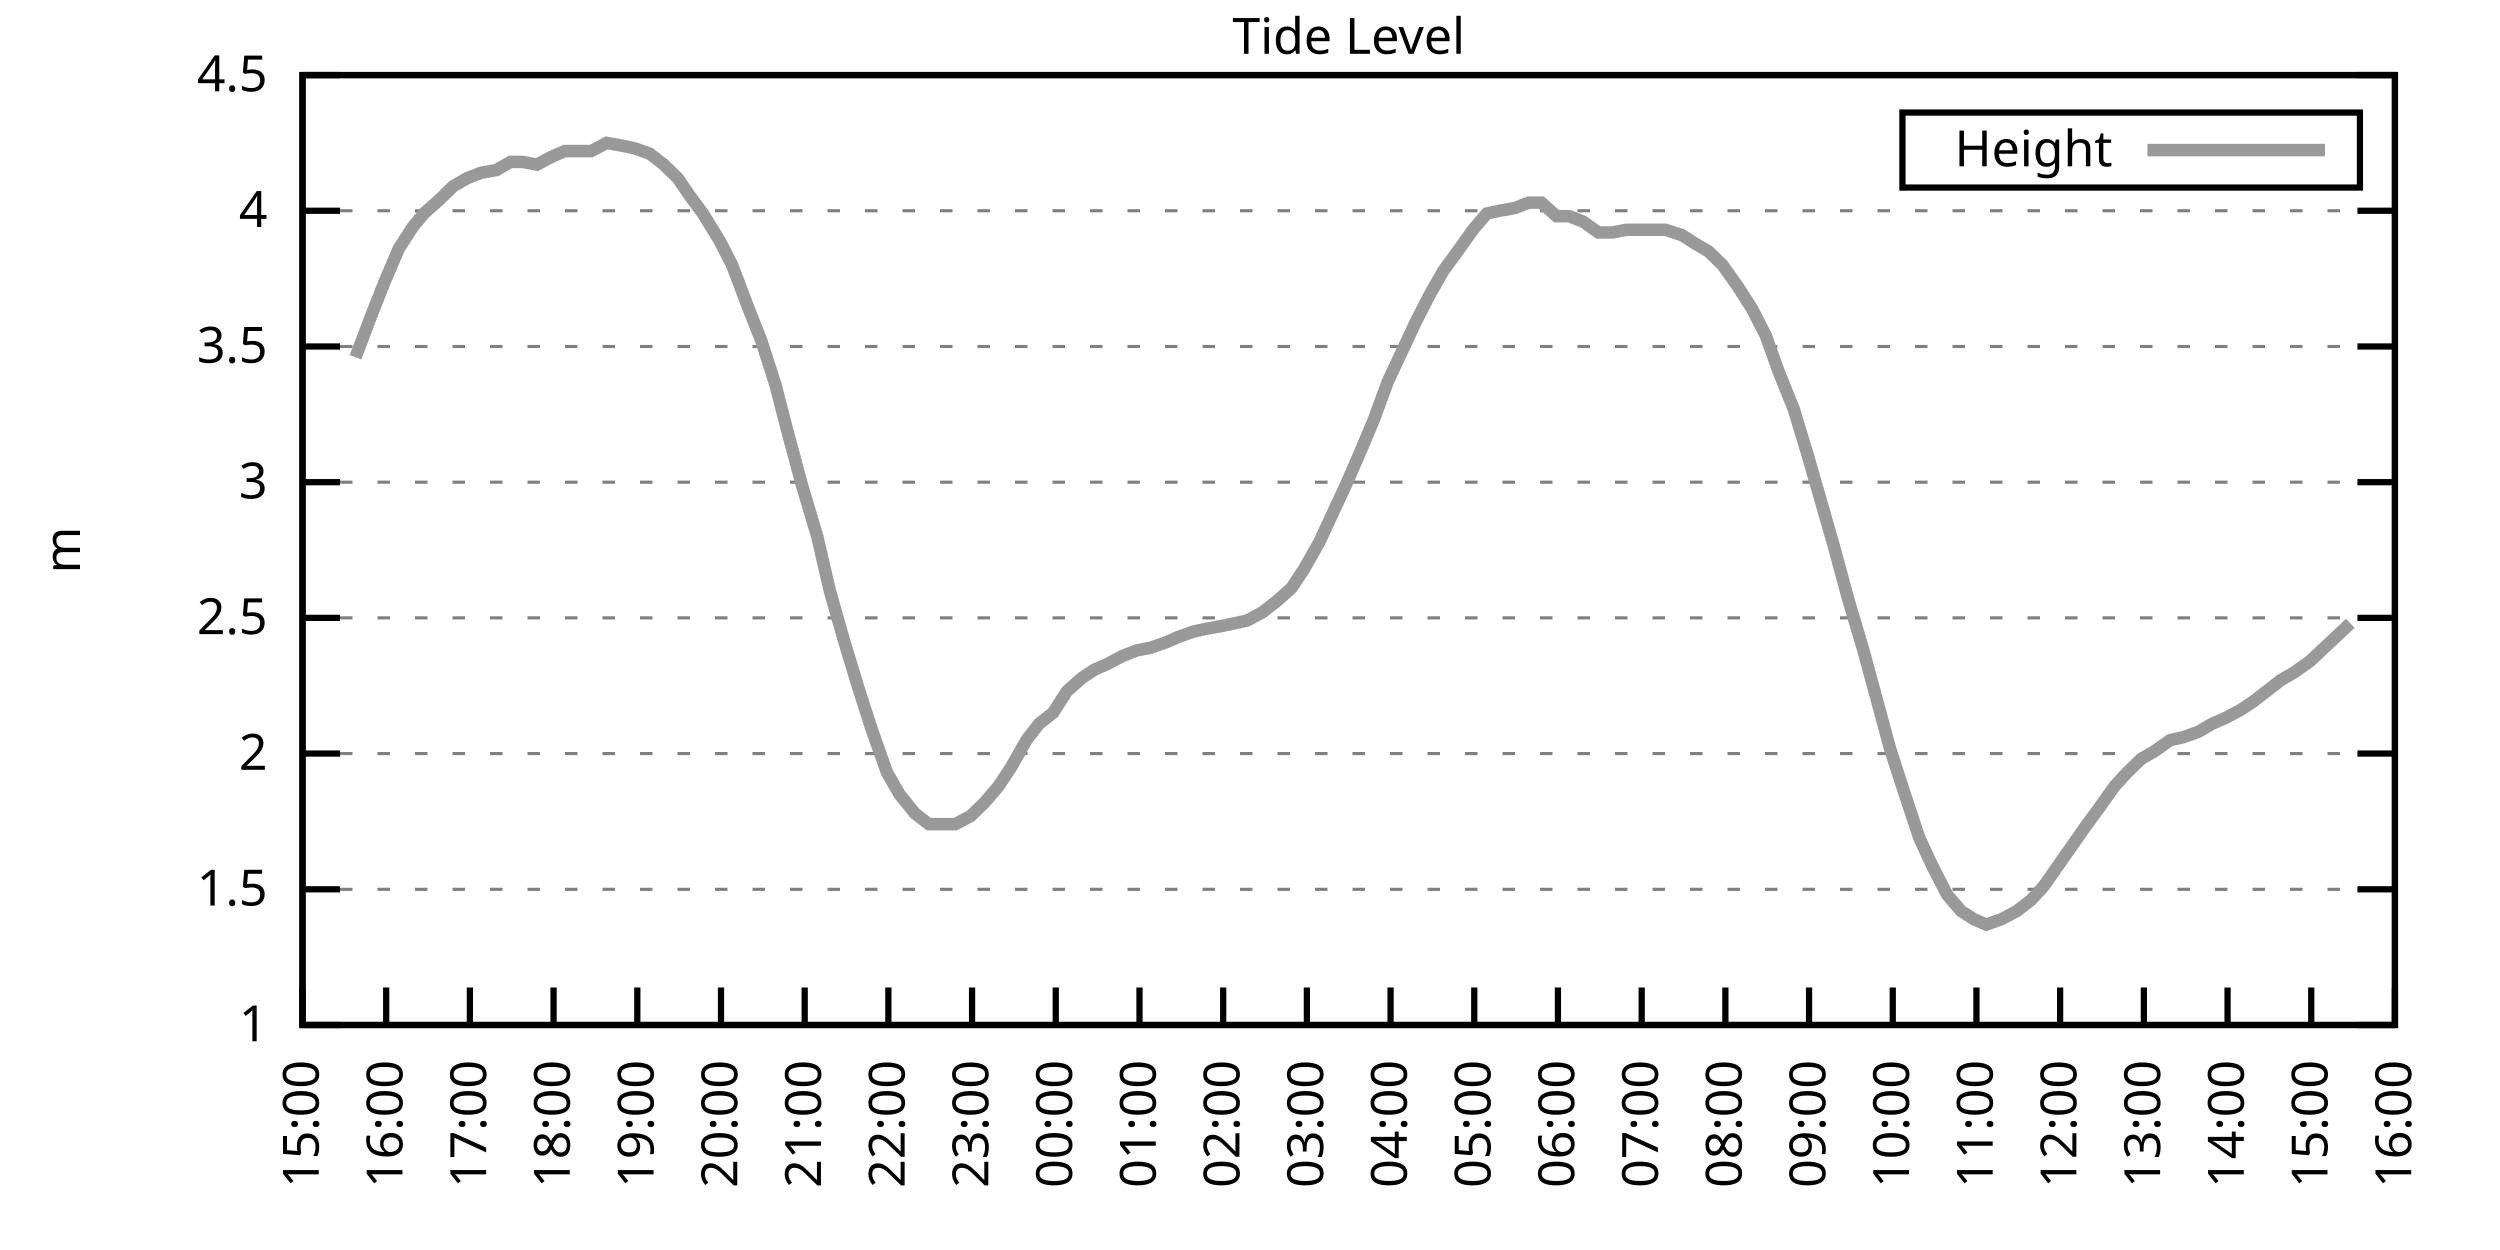
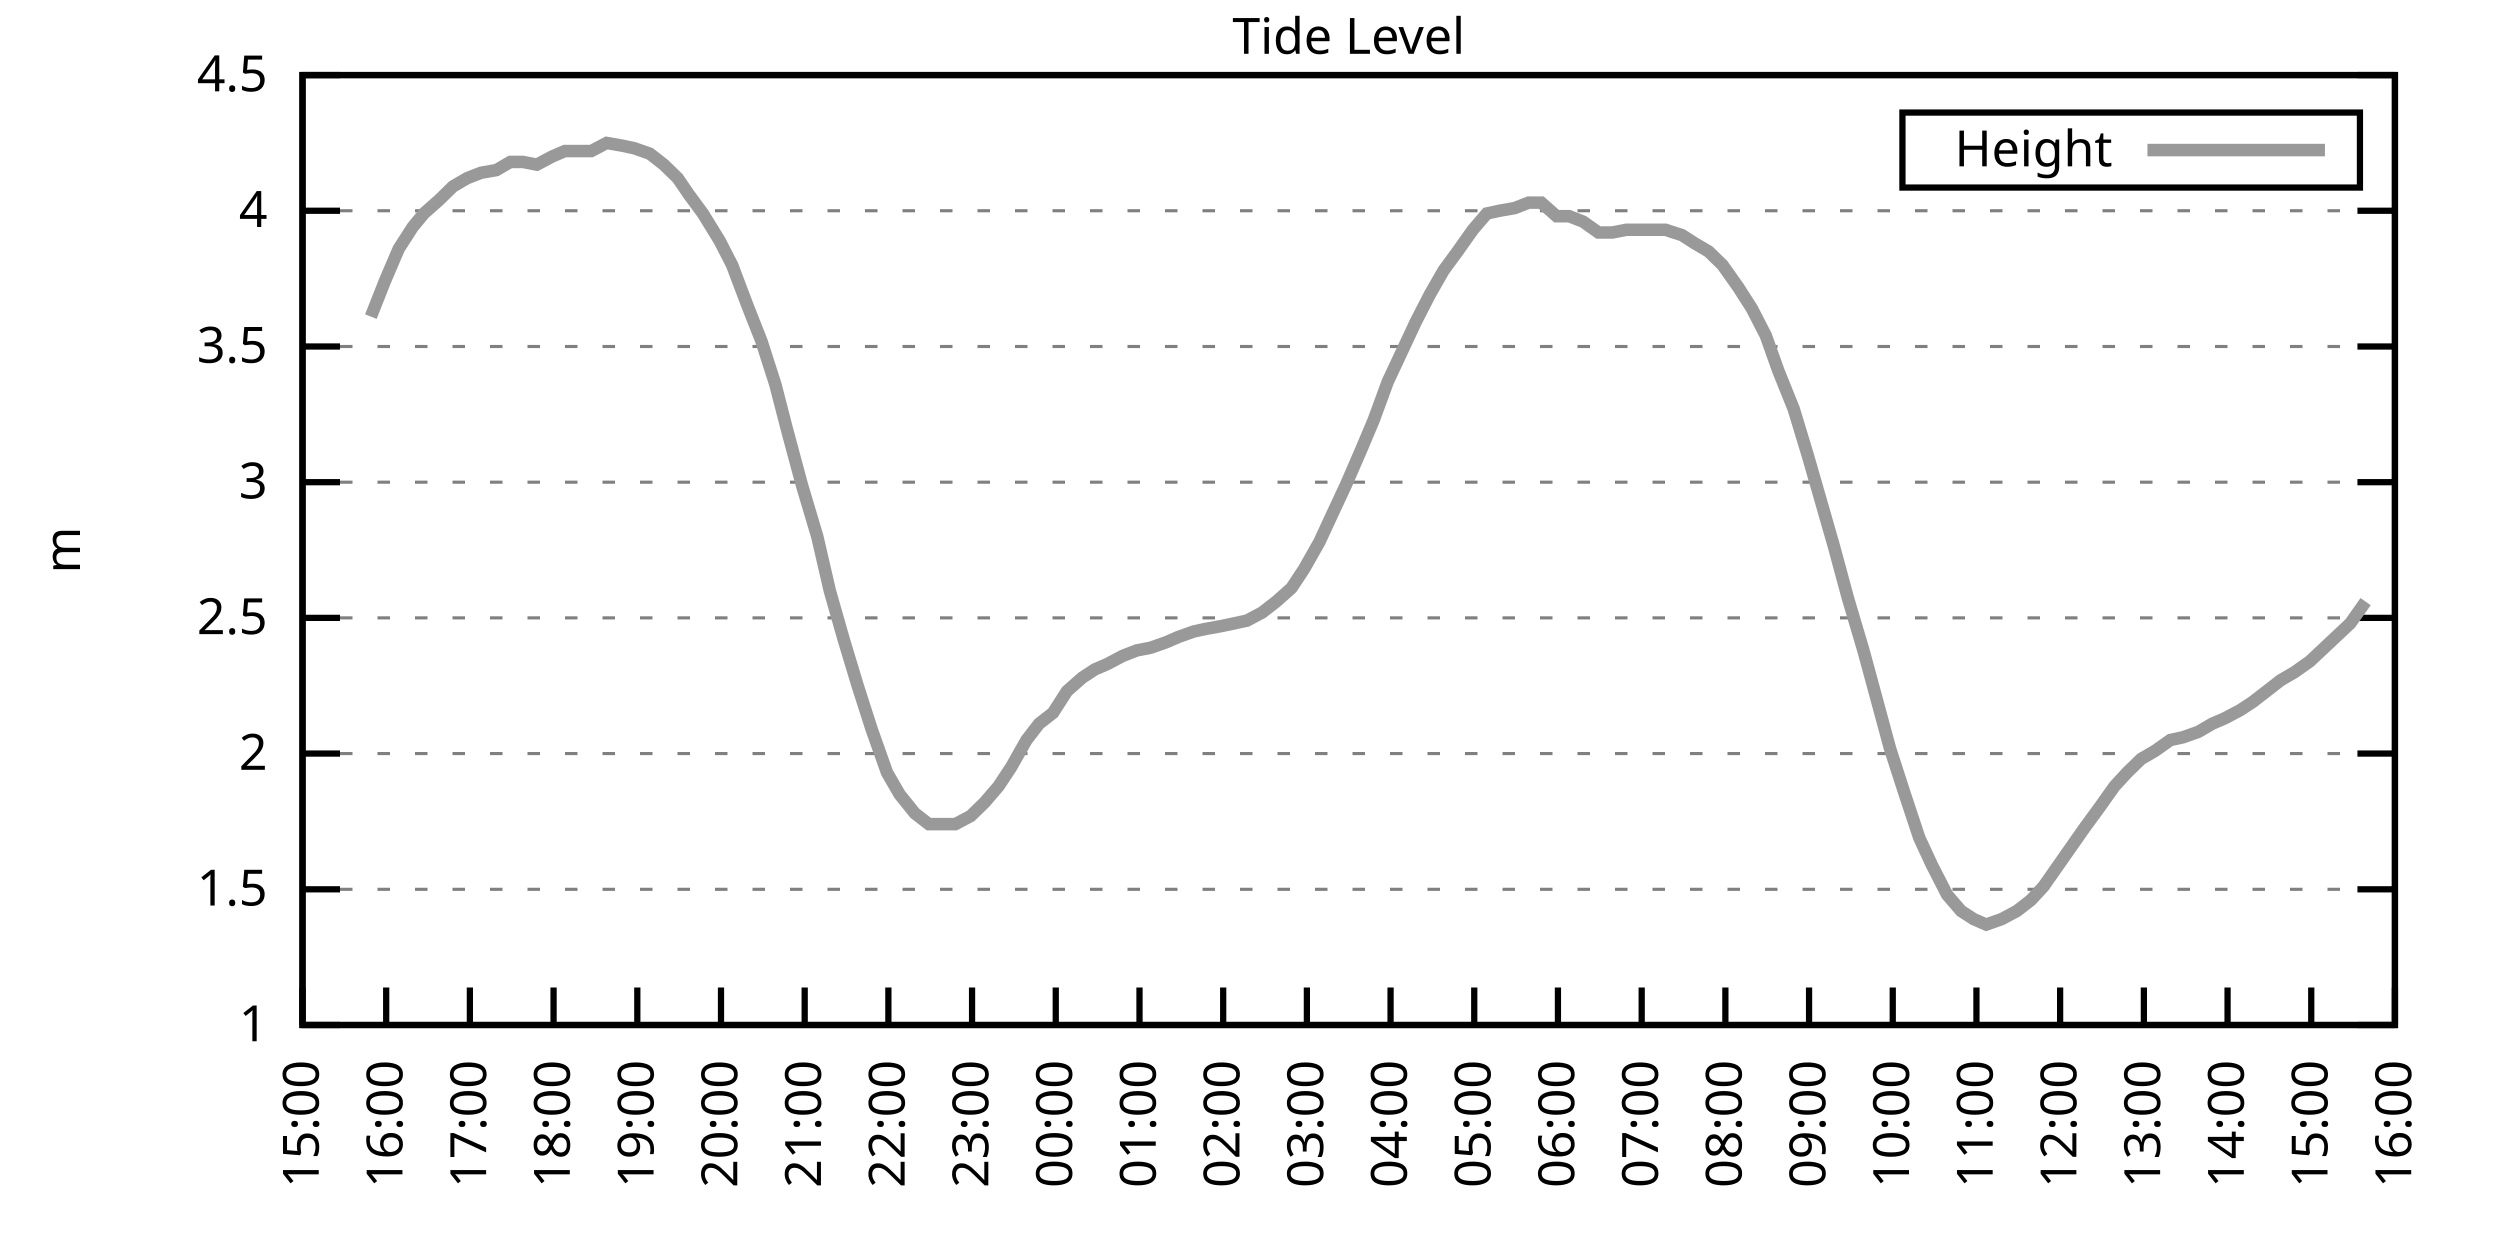
<svg xmlns="http://www.w3.org/2000/svg" xmlns:xlink="http://www.w3.org/1999/xlink" width="400" height="200" viewBox="0 0 400 200">
  <g id="gnuplot_canvas">
    <rect x="0" y="0" width="400" height="200" fill="none" />
    <defs>
      <circle id="gpDot" r="0.5" stroke-width="0.5" stroke="currentColor" />
      <path id="gpPt0" stroke-width="0.333" stroke="currentColor" d="M-1,0 h2 M0,-1 v2" />
      <path id="gpPt1" stroke-width="0.333" stroke="currentColor" d="M-1,-1 L1,1 M1,-1 L-1,1" />
      <path id="gpPt2" stroke-width="0.333" stroke="currentColor" d="M-1,0 L1,0 M0,-1 L0,1 M-1,-1 L1,1 M-1,1 L1,-1" />
      <rect id="gpPt3" stroke-width="0.333" stroke="currentColor" x="-1" y="-1" width="2" height="2" />
      <rect id="gpPt4" stroke-width="0.333" stroke="currentColor" fill="currentColor" x="-1" y="-1" width="2" height="2" />
      <circle id="gpPt5" stroke-width="0.333" stroke="currentColor" cx="0" cy="0" r="1" />
      <use xlink:href="#gpPt5" id="gpPt6" fill="currentColor" stroke="none" />
      <path id="gpPt7" stroke-width="0.333" stroke="currentColor" d="M0,-1.33 L-1.33,0.67 L1.33,0.67 z" />
      <use xlink:href="#gpPt7" id="gpPt8" fill="currentColor" stroke="none" />
      <use xlink:href="#gpPt7" id="gpPt9" stroke="currentColor" transform="rotate(180)" />
      <use xlink:href="#gpPt9" id="gpPt10" fill="currentColor" stroke="none" />
      <use xlink:href="#gpPt3" id="gpPt11" stroke="currentColor" transform="rotate(45)" />
      <use xlink:href="#gpPt11" id="gpPt12" fill="currentColor" stroke="none" />
      <path id="gpPt13" stroke-width="0.333" stroke="currentColor" d="M0,1.330 L1.265,0.411 L0.782,-1.067 L-0.782,-1.076 L-1.265,0.411 z" />
      <use xlink:href="#gpPt13" id="gpPt14" fill="currentColor" stroke="none" />
      <filter id="textbox" filterUnits="objectBoundingBox" x="0" y="0" height="1" width="1">
        <feFlood flood-color="white" flood-opacity="1" result="bgnd" />
        <feComposite in="SourceGraphic" in2="bgnd" operator="atop" />
      </filter>
      <filter id="greybox" filterUnits="objectBoundingBox" x="0" y="0" height="1" width="1">
        <feFlood flood-color="lightgrey" flood-opacity="1" result="grey" />
        <feComposite in="SourceGraphic" in2="grey" operator="atop" />
      </filter>
    </defs>
    <g fill="none" color="white" stroke="currentColor" stroke-width="1.00" stroke-linecap="butt" stroke-linejoin="miter">
</g>
    <g fill="none" color="black" stroke="currentColor" stroke-width="1.00" stroke-linecap="butt" stroke-linejoin="miter">
      <g stroke="none" shape-rendering="crispEdges">
        <polygon fill="rgb(255, 255, 255)" points="48.40,164.00 383.18,164.00 383.18,12.02 48.40,12.02 " />
      </g>
    </g>
    <g fill="none" color="black" stroke="currentColor" stroke-width="1.00" stroke-linecap="butt" stroke-linejoin="miter">
</g>
    <g fill="none" color="black" stroke="black" stroke-width="0.50" stroke-linecap="butt" stroke-linejoin="miter">
</g>
    <g fill="none" color="gray" stroke="currentColor" stroke-width="0.50" stroke-linecap="butt" stroke-linejoin="miter">
      <path stroke="gray" stroke-dasharray="2,4" class="gridline" d="M48.40,164.00 L383.19,164.00  " />
    </g>
    <g fill="none" color="gray" stroke="gray" stroke-width="1.00" stroke-linecap="butt" stroke-linejoin="miter">
</g>
    <g fill="none" color="black" stroke="currentColor" stroke-width="1.00" stroke-linecap="butt" stroke-linejoin="miter">
      <path stroke="black" d="M48.40,164.00 L54.40,164.00 M383.19,164.00 L377.19,164.00  " />
      <g transform="translate(42.80,166.60)" stroke="none" fill="black" font-family="Sans" font-size="8.00" text-anchor="end">
        <text>
          <tspan font-family="Sans"> 1</tspan>
        </text>
      </g>
    </g>
    <g fill="none" color="black" stroke="currentColor" stroke-width="1.00" stroke-linecap="butt" stroke-linejoin="miter">
</g>
    <g fill="none" color="black" stroke="black" stroke-width="0.50" stroke-linecap="butt" stroke-linejoin="miter">
</g>
    <g fill="none" color="gray" stroke="currentColor" stroke-width="0.50" stroke-linecap="butt" stroke-linejoin="miter">
      <path stroke="gray" stroke-dasharray="2,4" class="gridline" d="M48.40,142.29 L383.19,142.29  " />
    </g>
    <g fill="none" color="gray" stroke="gray" stroke-width="1.00" stroke-linecap="butt" stroke-linejoin="miter">
</g>
    <g fill="none" color="black" stroke="currentColor" stroke-width="1.00" stroke-linecap="butt" stroke-linejoin="miter">
      <path stroke="black" d="M48.40,142.29 L54.40,142.29 M383.19,142.29 L377.19,142.29  " />
      <g transform="translate(42.80,144.89)" stroke="none" fill="black" font-family="Sans" font-size="8.00" text-anchor="end">
        <text>
          <tspan font-family="Sans"> 1.5</tspan>
        </text>
      </g>
    </g>
    <g fill="none" color="black" stroke="currentColor" stroke-width="1.00" stroke-linecap="butt" stroke-linejoin="miter">
</g>
    <g fill="none" color="black" stroke="black" stroke-width="0.50" stroke-linecap="butt" stroke-linejoin="miter">
</g>
    <g fill="none" color="gray" stroke="currentColor" stroke-width="0.50" stroke-linecap="butt" stroke-linejoin="miter">
      <path stroke="gray" stroke-dasharray="2,4" class="gridline" d="M48.40,120.57 L383.19,120.57  " />
    </g>
    <g fill="none" color="gray" stroke="gray" stroke-width="1.00" stroke-linecap="butt" stroke-linejoin="miter">
</g>
    <g fill="none" color="black" stroke="currentColor" stroke-width="1.00" stroke-linecap="butt" stroke-linejoin="miter">
      <path stroke="black" d="M48.40,120.57 L54.40,120.57 M383.19,120.57 L377.19,120.57  " />
      <g transform="translate(42.80,123.17)" stroke="none" fill="black" font-family="Sans" font-size="8.00" text-anchor="end">
        <text>
          <tspan font-family="Sans"> 2</tspan>
        </text>
      </g>
    </g>
    <g fill="none" color="black" stroke="currentColor" stroke-width="1.00" stroke-linecap="butt" stroke-linejoin="miter">
</g>
    <g fill="none" color="black" stroke="black" stroke-width="0.50" stroke-linecap="butt" stroke-linejoin="miter">
</g>
    <g fill="none" color="gray" stroke="currentColor" stroke-width="0.50" stroke-linecap="butt" stroke-linejoin="miter">
      <path stroke="gray" stroke-dasharray="2,4" class="gridline" d="M48.40,98.86 L383.19,98.86  " />
    </g>
    <g fill="none" color="gray" stroke="gray" stroke-width="1.00" stroke-linecap="butt" stroke-linejoin="miter">
</g>
    <g fill="none" color="black" stroke="currentColor" stroke-width="1.00" stroke-linecap="butt" stroke-linejoin="miter">
      <path stroke="black" d="M48.40,98.86 L54.40,98.86 M383.19,98.86 L377.19,98.86  " />
      <g transform="translate(42.80,101.46)" stroke="none" fill="black" font-family="Sans" font-size="8.00" text-anchor="end">
        <text>
          <tspan font-family="Sans"> 2.5</tspan>
        </text>
      </g>
    </g>
    <g fill="none" color="black" stroke="currentColor" stroke-width="1.00" stroke-linecap="butt" stroke-linejoin="miter">
</g>
    <g fill="none" color="black" stroke="black" stroke-width="0.50" stroke-linecap="butt" stroke-linejoin="miter">
</g>
    <g fill="none" color="gray" stroke="currentColor" stroke-width="0.50" stroke-linecap="butt" stroke-linejoin="miter">
      <path stroke="gray" stroke-dasharray="2,4" class="gridline" d="M48.40,77.15 L383.19,77.15  " />
    </g>
    <g fill="none" color="gray" stroke="gray" stroke-width="1.00" stroke-linecap="butt" stroke-linejoin="miter">
</g>
    <g fill="none" color="black" stroke="currentColor" stroke-width="1.00" stroke-linecap="butt" stroke-linejoin="miter">
      <path stroke="black" d="M48.40,77.15 L54.40,77.15 M383.19,77.15 L377.19,77.15  " />
      <g transform="translate(42.80,79.75)" stroke="none" fill="black" font-family="Sans" font-size="8.00" text-anchor="end">
        <text>
          <tspan font-family="Sans"> 3</tspan>
        </text>
      </g>
    </g>
    <g fill="none" color="black" stroke="currentColor" stroke-width="1.00" stroke-linecap="butt" stroke-linejoin="miter">
</g>
    <g fill="none" color="black" stroke="black" stroke-width="0.50" stroke-linecap="butt" stroke-linejoin="miter">
</g>
    <g fill="none" color="gray" stroke="currentColor" stroke-width="0.50" stroke-linecap="butt" stroke-linejoin="miter">
      <path stroke="gray" stroke-dasharray="2,4" class="gridline" d="M48.40,55.44 L383.19,55.44  " />
    </g>
    <g fill="none" color="gray" stroke="gray" stroke-width="1.00" stroke-linecap="butt" stroke-linejoin="miter">
</g>
    <g fill="none" color="black" stroke="currentColor" stroke-width="1.00" stroke-linecap="butt" stroke-linejoin="miter">
      <path stroke="black" d="M48.40,55.44 L54.40,55.44 M383.19,55.44 L377.19,55.44  " />
      <g transform="translate(42.80,58.04)" stroke="none" fill="black" font-family="Sans" font-size="8.00" text-anchor="end">
        <text>
          <tspan font-family="Sans"> 3.5</tspan>
        </text>
      </g>
    </g>
    <g fill="none" color="black" stroke="currentColor" stroke-width="1.00" stroke-linecap="butt" stroke-linejoin="miter">
</g>
    <g fill="none" color="black" stroke="black" stroke-width="0.50" stroke-linecap="butt" stroke-linejoin="miter">
</g>
    <g fill="none" color="gray" stroke="currentColor" stroke-width="0.50" stroke-linecap="butt" stroke-linejoin="miter">
      <path stroke="gray" stroke-dasharray="2,4" class="gridline" d="M48.40,33.72 L383.19,33.72  " />
    </g>
    <g fill="none" color="gray" stroke="gray" stroke-width="1.00" stroke-linecap="butt" stroke-linejoin="miter">
</g>
    <g fill="none" color="black" stroke="currentColor" stroke-width="1.00" stroke-linecap="butt" stroke-linejoin="miter">
      <path stroke="black" d="M48.40,33.72 L54.40,33.72 M383.19,33.72 L377.19,33.72  " />
      <g transform="translate(42.80,36.32)" stroke="none" fill="black" font-family="Sans" font-size="8.00" text-anchor="end">
        <text>
          <tspan font-family="Sans"> 4</tspan>
        </text>
      </g>
    </g>
    <g fill="none" color="black" stroke="currentColor" stroke-width="1.00" stroke-linecap="butt" stroke-linejoin="miter">
</g>
    <g fill="none" color="black" stroke="black" stroke-width="0.50" stroke-linecap="butt" stroke-linejoin="miter">
</g>
    <g fill="none" color="gray" stroke="currentColor" stroke-width="0.50" stroke-linecap="butt" stroke-linejoin="miter">
      <path stroke="gray" stroke-dasharray="2,4" class="gridline" d="M48.40,12.01 L383.19,12.01  " />
    </g>
    <g fill="none" color="gray" stroke="gray" stroke-width="1.00" stroke-linecap="butt" stroke-linejoin="miter">
</g>
    <g fill="none" color="black" stroke="currentColor" stroke-width="1.00" stroke-linecap="butt" stroke-linejoin="miter">
      <path stroke="black" d="M48.40,12.01 L54.40,12.01 M383.19,12.01 L377.19,12.01  " />
      <g transform="translate(42.80,14.61)" stroke="none" fill="black" font-family="Sans" font-size="8.00" text-anchor="end">
        <text>
          <tspan font-family="Sans"> 4.5</tspan>
        </text>
      </g>
    </g>
    <g fill="none" color="black" stroke="currentColor" stroke-width="1.00" stroke-linecap="butt" stroke-linejoin="miter">
      <path stroke="black" d="M48.40,164.00 L48.40,158.00  " />
      <g transform="translate(51.00,169.60) rotate(270.00)" stroke="none" fill="black" font-family="Sans" font-size="8.00" text-anchor="end">
        <text>
          <tspan font-family="Sans">15:00</tspan>
        </text>
      </g>
    </g>
    <g fill="none" color="black" stroke="currentColor" stroke-width="1.00" stroke-linecap="butt" stroke-linejoin="miter">
      <path stroke="black" d="M61.79,164.00 L61.79,158.00  " />
      <g transform="translate(64.39,169.60) rotate(270.00)" stroke="none" fill="black" font-family="Sans" font-size="8.00" text-anchor="end">
        <text>
          <tspan font-family="Sans">16:00</tspan>
        </text>
      </g>
    </g>
    <g fill="none" color="black" stroke="currentColor" stroke-width="1.00" stroke-linecap="butt" stroke-linejoin="miter">
      <path stroke="black" d="M75.18,164.00 L75.18,158.00  " />
      <g transform="translate(77.78,169.60) rotate(270.00)" stroke="none" fill="black" font-family="Sans" font-size="8.00" text-anchor="end">
        <text>
          <tspan font-family="Sans">17:00</tspan>
        </text>
      </g>
    </g>
    <g fill="none" color="black" stroke="currentColor" stroke-width="1.00" stroke-linecap="butt" stroke-linejoin="miter">
      <path stroke="black" d="M88.57,164.00 L88.57,158.00  " />
      <g transform="translate(91.17,169.60) rotate(270.00)" stroke="none" fill="black" font-family="Sans" font-size="8.00" text-anchor="end">
        <text>
          <tspan font-family="Sans">18:00</tspan>
        </text>
      </g>
    </g>
    <g fill="none" color="black" stroke="currentColor" stroke-width="1.00" stroke-linecap="butt" stroke-linejoin="miter">
      <path stroke="black" d="M101.97,164.00 L101.97,158.00  " />
      <g transform="translate(104.57,169.60) rotate(270.00)" stroke="none" fill="black" font-family="Sans" font-size="8.00" text-anchor="end">
        <text>
          <tspan font-family="Sans">19:00</tspan>
        </text>
      </g>
    </g>
    <g fill="none" color="black" stroke="currentColor" stroke-width="1.00" stroke-linecap="butt" stroke-linejoin="miter">
      <path stroke="black" d="M115.36,164.00 L115.36,158.00  " />
      <g transform="translate(117.96,169.60) rotate(270.00)" stroke="none" fill="black" font-family="Sans" font-size="8.00" text-anchor="end">
        <text>
          <tspan font-family="Sans">20:00</tspan>
        </text>
      </g>
    </g>
    <g fill="none" color="black" stroke="currentColor" stroke-width="1.00" stroke-linecap="butt" stroke-linejoin="miter">
      <path stroke="black" d="M128.75,164.00 L128.75,158.00  " />
      <g transform="translate(131.35,169.60) rotate(270.00)" stroke="none" fill="black" font-family="Sans" font-size="8.00" text-anchor="end">
        <text>
          <tspan font-family="Sans">21:00</tspan>
        </text>
      </g>
    </g>
    <g fill="none" color="black" stroke="currentColor" stroke-width="1.00" stroke-linecap="butt" stroke-linejoin="miter">
      <path stroke="black" d="M142.14,164.00 L142.14,158.00  " />
      <g transform="translate(144.74,169.60) rotate(270.00)" stroke="none" fill="black" font-family="Sans" font-size="8.00" text-anchor="end">
        <text>
          <tspan font-family="Sans">22:00</tspan>
        </text>
      </g>
    </g>
    <g fill="none" color="black" stroke="currentColor" stroke-width="1.00" stroke-linecap="butt" stroke-linejoin="miter">
      <path stroke="black" d="M155.53,164.00 L155.53,158.00  " />
      <g transform="translate(158.13,169.60) rotate(270.00)" stroke="none" fill="black" font-family="Sans" font-size="8.00" text-anchor="end">
        <text>
          <tspan font-family="Sans">23:00</tspan>
        </text>
      </g>
    </g>
    <g fill="none" color="black" stroke="currentColor" stroke-width="1.00" stroke-linecap="butt" stroke-linejoin="miter">
      <path stroke="black" d="M168.92,164.00 L168.92,158.00  " />
      <g transform="translate(171.52,169.60) rotate(270.00)" stroke="none" fill="black" font-family="Sans" font-size="8.00" text-anchor="end">
        <text>
          <tspan font-family="Sans">00:00</tspan>
        </text>
      </g>
    </g>
    <g fill="none" color="black" stroke="currentColor" stroke-width="1.00" stroke-linecap="butt" stroke-linejoin="miter">
      <path stroke="black" d="M182.32,164.00 L182.32,158.00  " />
      <g transform="translate(184.92,169.60) rotate(270.00)" stroke="none" fill="black" font-family="Sans" font-size="8.00" text-anchor="end">
        <text>
          <tspan font-family="Sans">01:00</tspan>
        </text>
      </g>
    </g>
    <g fill="none" color="black" stroke="currentColor" stroke-width="1.00" stroke-linecap="butt" stroke-linejoin="miter">
      <path stroke="black" d="M195.71,164.00 L195.71,158.00  " />
      <g transform="translate(198.31,169.60) rotate(270.00)" stroke="none" fill="black" font-family="Sans" font-size="8.00" text-anchor="end">
        <text>
          <tspan font-family="Sans">02:00</tspan>
        </text>
      </g>
    </g>
    <g fill="none" color="black" stroke="currentColor" stroke-width="1.00" stroke-linecap="butt" stroke-linejoin="miter">
      <path stroke="black" d="M209.10,164.00 L209.10,158.00  " />
      <g transform="translate(211.70,169.60) rotate(270.00)" stroke="none" fill="black" font-family="Sans" font-size="8.00" text-anchor="end">
        <text>
          <tspan font-family="Sans">03:00</tspan>
        </text>
      </g>
    </g>
    <g fill="none" color="black" stroke="currentColor" stroke-width="1.00" stroke-linecap="butt" stroke-linejoin="miter">
      <path stroke="black" d="M222.49,164.00 L222.49,158.00  " />
      <g transform="translate(225.09,169.60) rotate(270.00)" stroke="none" fill="black" font-family="Sans" font-size="8.00" text-anchor="end">
        <text>
          <tspan font-family="Sans">04:00</tspan>
        </text>
      </g>
    </g>
    <g fill="none" color="black" stroke="currentColor" stroke-width="1.00" stroke-linecap="butt" stroke-linejoin="miter">
      <path stroke="black" d="M235.88,164.00 L235.88,158.00  " />
      <g transform="translate(238.48,169.60) rotate(270.00)" stroke="none" fill="black" font-family="Sans" font-size="8.00" text-anchor="end">
        <text>
          <tspan font-family="Sans">05:00</tspan>
        </text>
      </g>
    </g>
    <g fill="none" color="black" stroke="currentColor" stroke-width="1.00" stroke-linecap="butt" stroke-linejoin="miter">
      <path stroke="black" d="M249.27,164.00 L249.27,158.00  " />
      <g transform="translate(251.87,169.60) rotate(270.00)" stroke="none" fill="black" font-family="Sans" font-size="8.00" text-anchor="end">
        <text>
          <tspan font-family="Sans">06:00</tspan>
        </text>
      </g>
    </g>
    <g fill="none" color="black" stroke="currentColor" stroke-width="1.00" stroke-linecap="butt" stroke-linejoin="miter">
      <path stroke="black" d="M262.67,164.00 L262.67,158.00  " />
      <g transform="translate(265.27,169.60) rotate(270.00)" stroke="none" fill="black" font-family="Sans" font-size="8.00" text-anchor="end">
        <text>
          <tspan font-family="Sans">07:00</tspan>
        </text>
      </g>
    </g>
    <g fill="none" color="black" stroke="currentColor" stroke-width="1.00" stroke-linecap="butt" stroke-linejoin="miter">
      <path stroke="black" d="M276.06,164.00 L276.06,158.00  " />
      <g transform="translate(278.66,169.60) rotate(270.00)" stroke="none" fill="black" font-family="Sans" font-size="8.00" text-anchor="end">
        <text>
          <tspan font-family="Sans">08:00</tspan>
        </text>
      </g>
    </g>
    <g fill="none" color="black" stroke="currentColor" stroke-width="1.00" stroke-linecap="butt" stroke-linejoin="miter">
      <path stroke="black" d="M289.45,164.00 L289.45,158.00  " />
      <g transform="translate(292.05,169.60) rotate(270.00)" stroke="none" fill="black" font-family="Sans" font-size="8.00" text-anchor="end">
        <text>
          <tspan font-family="Sans">09:00</tspan>
        </text>
      </g>
    </g>
    <g fill="none" color="black" stroke="currentColor" stroke-width="1.00" stroke-linecap="butt" stroke-linejoin="miter">
      <path stroke="black" d="M302.84,164.00 L302.84,158.00  " />
      <g transform="translate(305.44,169.60) rotate(270.00)" stroke="none" fill="black" font-family="Sans" font-size="8.00" text-anchor="end">
        <text>
          <tspan font-family="Sans">10:00</tspan>
        </text>
      </g>
    </g>
    <g fill="none" color="black" stroke="currentColor" stroke-width="1.00" stroke-linecap="butt" stroke-linejoin="miter">
      <path stroke="black" d="M316.23,164.00 L316.23,158.00  " />
      <g transform="translate(318.83,169.60) rotate(270.00)" stroke="none" fill="black" font-family="Sans" font-size="8.00" text-anchor="end">
        <text>
          <tspan font-family="Sans">11:00</tspan>
        </text>
      </g>
    </g>
    <g fill="none" color="black" stroke="currentColor" stroke-width="1.00" stroke-linecap="butt" stroke-linejoin="miter">
      <path stroke="black" d="M329.62,164.00 L329.62,158.00  " />
      <g transform="translate(332.22,169.60) rotate(270.00)" stroke="none" fill="black" font-family="Sans" font-size="8.00" text-anchor="end">
        <text>
          <tspan font-family="Sans">12:00</tspan>
        </text>
      </g>
    </g>
    <g fill="none" color="black" stroke="currentColor" stroke-width="1.00" stroke-linecap="butt" stroke-linejoin="miter">
      <path stroke="black" d="M343.02,164.00 L343.02,158.00  " />
      <g transform="translate(345.62,169.60) rotate(270.00)" stroke="none" fill="black" font-family="Sans" font-size="8.00" text-anchor="end">
        <text>
          <tspan font-family="Sans">13:00</tspan>
        </text>
      </g>
    </g>
    <g fill="none" color="black" stroke="currentColor" stroke-width="1.00" stroke-linecap="butt" stroke-linejoin="miter">
      <path stroke="black" d="M356.41,164.00 L356.41,158.00  " />
      <g transform="translate(359.01,169.60) rotate(270.00)" stroke="none" fill="black" font-family="Sans" font-size="8.00" text-anchor="end">
        <text>
          <tspan font-family="Sans">14:00</tspan>
        </text>
      </g>
    </g>
    <g fill="none" color="black" stroke="currentColor" stroke-width="1.00" stroke-linecap="butt" stroke-linejoin="miter">
      <path stroke="black" d="M369.80,164.00 L369.80,158.00  " />
      <g transform="translate(372.40,169.60) rotate(270.00)" stroke="none" fill="black" font-family="Sans" font-size="8.00" text-anchor="end">
        <text>
          <tspan font-family="Sans">15:00</tspan>
        </text>
      </g>
    </g>
    <g fill="none" color="black" stroke="currentColor" stroke-width="1.00" stroke-linecap="butt" stroke-linejoin="miter">
      <path stroke="black" d="M383.19,164.00 L383.19,158.00  " />
      <g transform="translate(385.79,169.60) rotate(270.00)" stroke="none" fill="black" font-family="Sans" font-size="8.00" text-anchor="end">
        <text>
          <tspan font-family="Sans">16:00</tspan>
        </text>
      </g>
    </g>
    <g fill="none" color="black" stroke="currentColor" stroke-width="1.00" stroke-linecap="butt" stroke-linejoin="miter">
</g>
    <g fill="none" color="black" stroke="currentColor" stroke-width="1.00" stroke-linecap="butt" stroke-linejoin="miter">
      <path stroke="black" d="M48.40,12.01 L48.40,164.00 L383.19,164.00 L383.19,12.01 L48.40,12.01 Z  " />
    </g>
    <g fill="none" color="black" stroke="currentColor" stroke-width="1.00" stroke-linecap="butt" stroke-linejoin="miter">
</g>
    <g fill="none" color="black" stroke="currentColor" stroke-width="1.00" stroke-linecap="butt" stroke-linejoin="miter">
      <path stroke="black" d="M304.39,30.01 L304.39,18.01 L377.59,18.01 L377.59,30.01 L304.39,30.01 Z  " />
    </g>
    <g id="Tide_level_plot_1">
      <g fill="none" color="white" stroke="black" stroke-width="2.00" stroke-linecap="butt" stroke-linejoin="miter">
</g>
      <g fill="none" color="black" stroke="currentColor" stroke-width="2.00" stroke-linecap="butt" stroke-linejoin="miter">
        <g transform="translate(337.99,26.61)" stroke="none" fill="black" font-family="Sans" font-size="8.00" text-anchor="end">
          <text>
            <tspan font-family="Sans">Height</tspan>
          </text>
        </g>
      </g>
      <g fill="none" color="black" stroke="currentColor" stroke-width="2.00" stroke-linecap="butt" stroke-linejoin="miter">
-         <path stroke="rgb(153, 153, 153)" d="M343.59,24.01 L371.99,24.01 M56.88,57.17 L59.34,50.66 L61.57,45.01 L63.80,39.80 L66.03,36.33 L67.82,34.16   L70.27,31.99 L72.50,29.81 L74.74,28.51 L76.97,27.64 L79.42,27.21 L81.66,25.91 L83.66,25.91 L85.90,26.34   L88.35,25.04 L90.36,24.17 L92.59,24.17 L94.60,24.17 L97.06,22.87 L99.51,23.30 L101.52,23.73 L103.98,24.60   L106.21,26.34 L108.44,28.51 L110.22,31.12 L112.46,34.16 L115.13,38.50 L117.14,42.41 L119.60,48.92 L121.83,54.57   L124.06,61.52 L125.85,68.46 L128.30,77.58 L130.76,85.83 L132.77,94.52 L135.00,102.34 L137.23,109.72 L139.46,116.67   L141.92,123.61 L143.93,127.09 L146.38,130.13 L148.61,131.86 L150.40,131.86 L152.85,131.86 L155.31,130.56 L157.54,128.39   L159.77,125.79 L161.78,122.75 L164.24,118.40 L166.25,115.80 L168.48,114.06 L170.71,110.59 L173.17,108.42 L175.17,107.11   L177.18,106.24 L179.64,104.94 L181.87,104.07 L184.10,103.64 L186.56,102.77 L188.57,101.90 L191.02,101.03 L193.03,100.60   L195.48,100.16 L197.49,99.73 L199.50,99.30 L201.96,97.99 L204.19,96.26 L206.64,94.08 L208.65,91.04 L211.11,86.70   L213.12,82.36 L215.35,77.58 L217.80,71.94 L219.81,67.16 L222.04,61.08 L224.28,56.30 L226.51,51.53 L228.74,47.18   L230.97,43.28 L233.20,40.24 L235.66,36.76 L237.89,34.16 L239.90,33.72 L242.36,33.29 L244.59,32.42 L246.60,32.42   L249.05,34.59 L251.06,34.59 L253.29,35.46 L255.75,37.20 L257.98,37.20 L260.21,36.76 L262.22,36.76 L264.67,36.76   L266.46,36.76 L269.14,37.63 L271.15,38.93 L273.38,40.24 L275.61,42.41 L278.07,45.88 L280.30,49.36 L282.53,53.70   L284.54,59.34 L286.99,65.42 L289.23,72.81 L291.23,79.75 L293.47,87.57 L295.70,95.82 L298.15,104.07 L300.39,112.32   L302.39,119.71 L304.63,126.65 L307.08,134.04 L309.09,138.38 L311.54,143.16 L313.78,145.76 L315.79,147.06 L317.79,147.93   L320.25,147.06 L322.70,145.76 L324.94,144.02 L326.95,141.85 L333.64,132.30 L335.87,129.26 L338.33,125.79 L340.34,123.61   L342.57,121.44 L344.80,120.14 L347.26,118.40 L349.26,117.97 L351.72,117.10 L353.95,115.80 L355.96,114.93 L358.42,113.63   L360.42,112.32 L362.66,110.59 L364.89,108.85 L367.12,107.55 L369.58,105.81 L376.05,99.73  " />
+         <path stroke="rgb(153, 153, 153)" d="M343.59,24.01 L371.99,24.01 M59.34,50.66 L61.57,45.01 L63.80,39.80 L66.03,36.33 L67.82,34.16 L70.27,31.99   L72.50,29.81 L74.74,28.51 L76.97,27.64 L79.42,27.21 L81.66,25.91 L83.66,25.91 L85.90,26.34 L88.35,25.04   L90.36,24.17 L92.59,24.17 L94.60,24.17 L97.06,22.87 L99.51,23.30 L101.52,23.73 L103.98,24.60 L106.21,26.34   L108.44,28.51 L110.22,31.12 L112.46,34.16 L115.13,38.50 L117.14,42.41 L119.60,48.92 L121.83,54.57 L124.06,61.52   L125.85,68.46 L128.30,77.58 L130.76,85.83 L132.77,94.52 L135.00,102.34 L137.23,109.72 L139.46,116.67 L141.92,123.61   L143.93,127.09 L146.38,130.13 L148.61,131.86 L150.40,131.86 L152.85,131.86 L155.31,130.56 L157.54,128.39 L159.77,125.79   L161.78,122.75 L164.24,118.40 L166.25,115.80 L168.48,114.06 L170.71,110.59 L173.17,108.42 L175.17,107.11 L177.18,106.24   L179.64,104.94 L181.87,104.07 L184.10,103.64 L186.56,102.77 L188.57,101.90 L191.02,101.03 L193.03,100.60 L195.48,100.16   L197.49,99.73 L199.50,99.30 L201.96,97.99 L204.19,96.26 L206.64,94.08 L208.65,91.04 L211.11,86.70 L213.12,82.36   L215.35,77.58 L217.80,71.94 L219.81,67.16 L222.04,61.08 L224.28,56.30 L226.51,51.53 L228.74,47.18 L230.97,43.28   L233.20,40.24 L235.66,36.76 L237.89,34.16 L239.90,33.72 L242.36,33.29 L244.59,32.42 L246.60,32.42 L249.05,34.59   L251.06,34.59 L253.29,35.46 L255.75,37.20 L257.98,37.20 L260.21,36.76 L262.22,36.76 L264.67,36.76 L266.46,36.76   L269.14,37.63 L271.15,38.93 L273.38,40.24 L275.61,42.41 L278.07,45.88 L280.30,49.36 L282.53,53.70 L284.54,59.34   L286.99,65.42 L289.23,72.81 L291.23,79.75 L293.47,87.57 L295.70,95.82 L298.15,104.07 L300.39,112.32 L302.39,119.71   L304.63,126.65 L307.08,134.04 L309.09,138.38 L311.54,143.16 L313.78,145.76 L315.79,147.06 L317.79,147.93 L320.25,147.06   L322.70,145.76 L324.94,144.02 L326.95,141.85 L333.64,132.30 L335.87,129.26 L338.33,125.79 L340.34,123.61 L342.57,121.44   L344.80,120.14 L347.26,118.40 L349.26,117.97 L351.72,117.10 L353.95,115.80 L355.96,114.93 L358.42,113.63 L360.42,112.32   L362.66,110.59 L364.89,108.85 L367.12,107.55 L369.58,105.81 L376.05,99.73 L378.50,96.26  " />
      </g>
    </g>
    <g fill="none" color="black" stroke="currentColor" stroke-width="2.00" stroke-linecap="butt" stroke-linejoin="miter">
</g>
    <g fill="none" color="black" stroke="black" stroke-width="1.00" stroke-linecap="butt" stroke-linejoin="miter">
</g>
    <g fill="none" color="black" stroke="currentColor" stroke-width="1.00" stroke-linecap="butt" stroke-linejoin="miter">
      <path stroke="black" d="M48.40,12.01 L48.40,164.00 L383.19,164.00 L383.19,12.01 L48.40,12.01 Z  " />
      <g transform="translate(12.80,88.01) rotate(270.00)" stroke="none" fill="black" font-family="Sans" font-size="8.00" text-anchor="middle">
        <text>
          <tspan font-family="Sans">m</tspan>
        </text>
      </g>
    </g>
    <g fill="none" color="black" stroke="currentColor" stroke-width="1.00" stroke-linecap="butt" stroke-linejoin="miter">
</g>
    <g fill="none" color="black" stroke="currentColor" stroke-width="1.00" stroke-linecap="butt" stroke-linejoin="miter">
      <g transform="translate(215.79,8.61)" stroke="none" fill="black" font-family="Sans" font-size="8.00" text-anchor="middle">
        <text>
          <tspan font-family="Sans">Tide Level</tspan>
        </text>
      </g>
    </g>
    <g fill="none" color="black" stroke="currentColor" stroke-width="1.00" stroke-linecap="butt" stroke-linejoin="miter">
</g>
  </g>
</svg>
